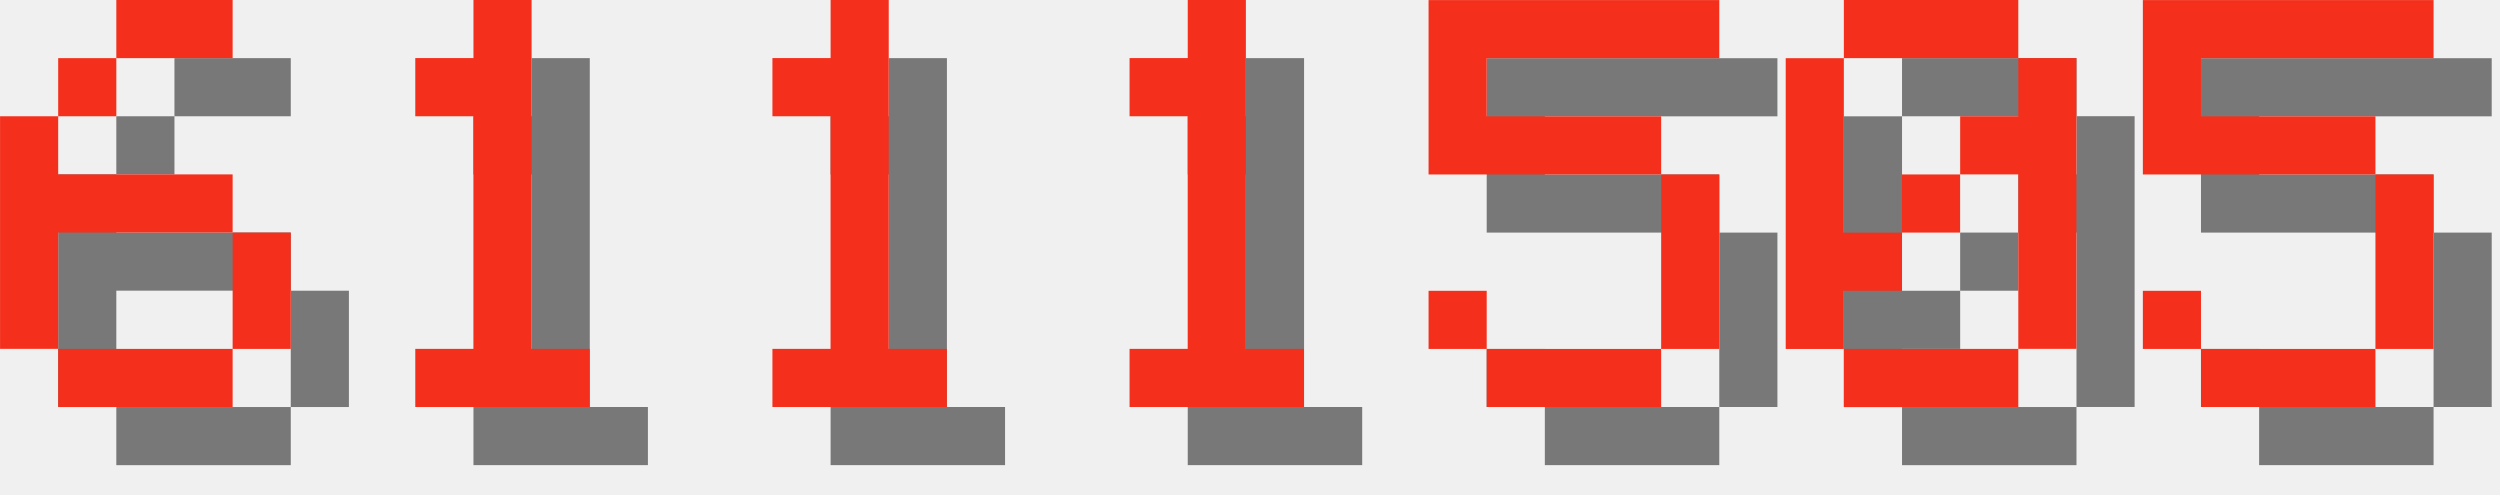
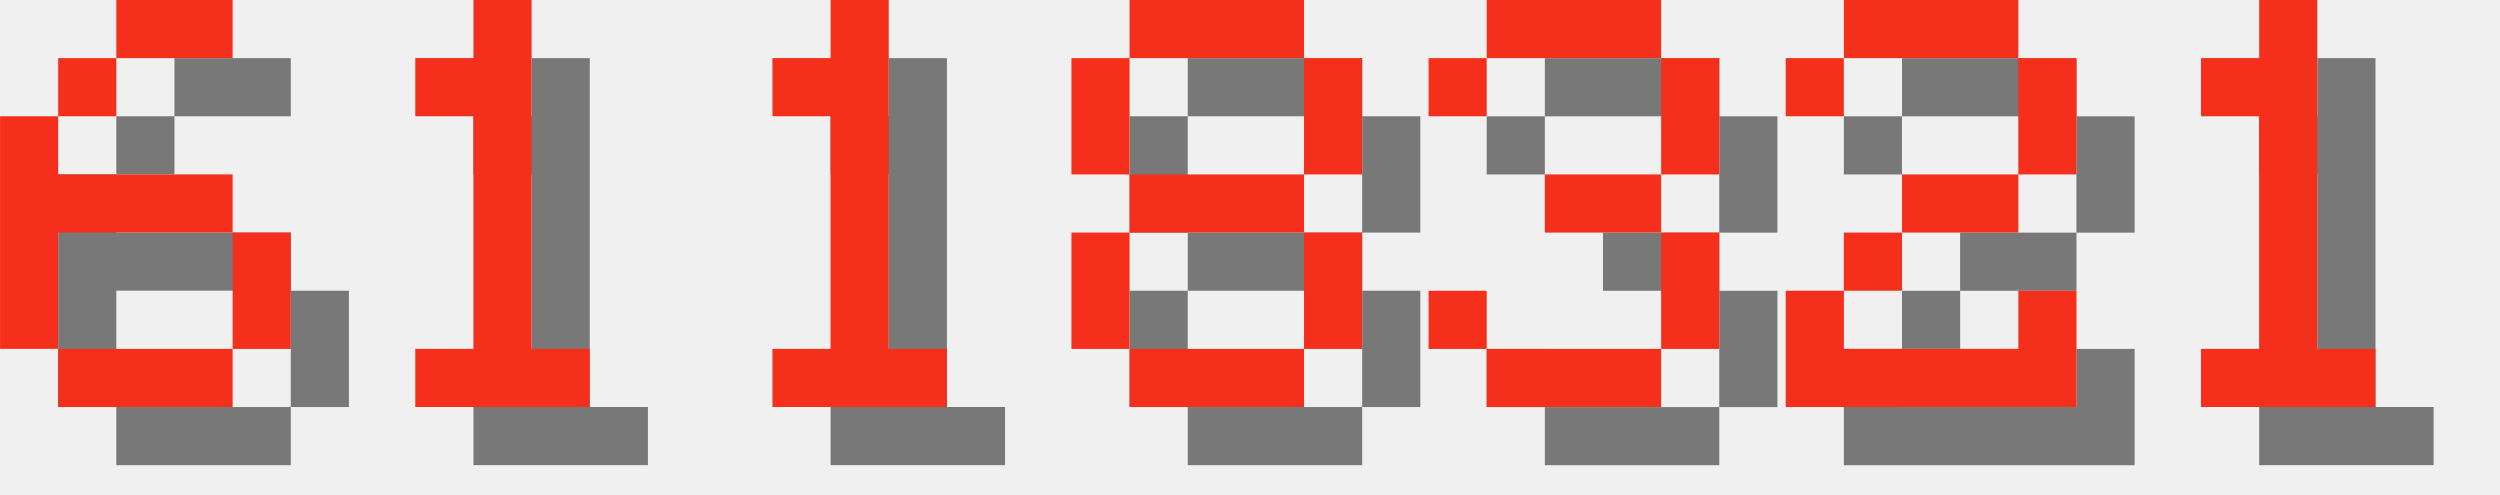
<svg xmlns="http://www.w3.org/2000/svg" version="1.1" width="182.0" height="36">
  <style>
        .text-foreground {
            fill: #F4301C;
        }
        .text-shadow {
            fill: #000000;
            fill-opacity: 0.5;
        }
    </style>
  <g class="digit" id="digit_6" transform="translate(0.0, 0), scale(4)">
    <path id="digit_6_shadow" class="text-shadow" d="m3.175 1.058v1.058h2.117v-1.058h-2.117zm0 1.058h-1.058v1.058h1.058v-1.058zm-1.058 1.058h-1.058v4.233h1.058v-2.117h3.175v-1.058h-3.175v-1.058zm3.175 2.117v2.117h1.058v-2.117h-1.058zm0 2.117h-3.175v1.058h3.175v-1.058z" fill-opacity=".5" style="paint-order:stroke fill markers" />
    <path id="digit_6_fg" class="text-foreground" d="m2.117 0v1.058h2.117v-1.058h-2.117zm0 1.058h-1.058v1.058h1.058v-1.058zm-1.058 1.058h-1.058v4.233h1.058v-2.117h3.175v-1.058h-3.175v-1.058zm3.175 2.117v2.117h1.058v-2.117h-1.058zm0 2.117h-3.175v1.058h3.175v-1.058z" fill="#fff" style="paint-order:stroke fill markers" />
  </g>
  <g class="digit" id="digit_1" transform="translate(26.0, 0), scale(4)">
    <path id="digit_1_shadow" class="text-shadow" d="m2.117 2.117v1.058h1.058v4.233h-1.058v1.058h3.175v-1.058h-1.058v-6.35h-1.058v1.058h-1.058z" fill-opacity=".5" style="paint-order:stroke fill markers" />
    <path id="digit_1_fg" class="text-foreground" d="m1.058 1.058v1.058h1.058v4.233h-1.058v1.058h3.175v-1.058h-1.058v-6.35h-1.058v1.058h-1.058z" fill="#fff" style="paint-order:stroke fill markers" />
  </g>
  <g class="digit" id="digit_1" transform="translate(52.0, 0), scale(4)">
    <path id="digit_1_shadow" class="text-shadow" d="m2.117 2.117v1.058h1.058v4.233h-1.058v1.058h3.175v-1.058h-1.058v-6.35h-1.058v1.058h-1.058z" fill-opacity=".5" style="paint-order:stroke fill markers" />
    <path id="digit_1_fg" class="text-foreground" d="m1.058 1.058v1.058h1.058v4.233h-1.058v1.058h3.175v-1.058h-1.058v-6.35h-1.058v1.058h-1.058z" fill="#fff" style="paint-order:stroke fill markers" />
  </g>
-   <g class="digit" id="digit_1" transform="translate(78.0, 0), scale(4)">
+   <g class="digit" id="digit_8" transform="translate(78.0, 0), scale(4)">
+     <path id="digit_8_shadow" class="text-shadow" d="m2.117 1.058v1.058h3.175v-1.058h-3.175zm3.175 1.058v2.117h1.058v-2.117h-1.058zm0 2.117h-3.175v1.058h3.175v-1.058zm0 1.058v2.117h1.058v-2.117h-1.058zm0 2.117h-3.175v1.058h3.175v-1.058zm-3.175 0v-2.117h-1.058v2.117h1.058zm0-3.175v-2.117h-1.058v2.117h1.058z" fill-opacity=".5" style="paint-order:stroke fill markers" />
+     <path id="digit_8_fg" class="text-foreground" d="m1.058 0v1.058h3.175v-1.058h-3.175zm3.175 1.058v2.117h1.058v-2.117h-1.058zm0 2.117h-3.175v1.058h3.175v-1.058zm0 1.058v2.117h1.058v-2.117h-1.058zm0 2.117h-3.175v1.058h3.175v-1.058zm-3.175 0v-2.117h-1.058v2.117h1.058zm0-3.175v-2.117h-1.058v2.117h1.058z" fill="#fff" style="paint-order:stroke fill markers" />
+   </g>
+   <g class="digit" id="digit_3" transform="translate(104.0, 0), scale(4)">
+     <path id="digit_3_shadow" class="text-shadow" d="m1.058 2.117v1.058h1.058v-1.058h3.175v2.117h-2.117v1.058h2.117v2.117h-3.175v-1.058h-1.058v1.058h1.058v1.058h3.175v-1.058h1.058v-2.117h-1.058v-1.058h1.058v-2.117h-1.058v-1.058h-3.175v1.058h-1.058z" fill-opacity=".5" style="paint-order:stroke fill markers" />
+     <path id="digit_3_fg" class="text-foreground" d="m0 1.058v1.058h1.058v-1.058h3.175v2.117h-2.117v1.058h2.117v2.117h-3.175v-1.058h-1.058v1.058h1.058v1.058h3.175v-1.058h1.058v-2.117h-1.058v-1.058h1.058v-2.117h-1.058v-1.058h-3.175v1.058h-1.058z" fill="#fff" style="paint-order:stroke fill markers" />
+   </g>
+   <g class="digit" id="digit_2" transform="translate(130.0, 0), scale(4)">
+     <path id="digit_2_shadow" class="text-shadow" d="m1.058 2.117v1.058h1.058v-1.058h3.175v2.117h-2.117v1.058h-1.058v1.058h-1.058v2.117h5.292v-2.117h-1.058v1.058h-3.175v-1.058h1.058v-1.058h2.117v-1.058h1.058v-2.117h-1.058v-1.058h-3.175v1.058h-1.058z" fill-opacity=".5" style="paint-order:stroke fill markers" />
+     <path id="digit_2_fg" class="text-foreground" d="m0 1.058v1.058h1.058v-1.058h3.175v2.117h-2.117v1.058h-1.058v1.058h-1.058v2.117h5.292v-2.117h-1.058v1.058h-3.175v-1.058h1.058v-1.058h2.117v-1.058h1.058v-2.117h-1.058v-1.058h-3.175v1.058h-1.058z" fill="#fff" style="paint-order:stroke fill markers" />
+   </g>
+   <g class="digit" id="digit_1" transform="translate(156.0, 0), scale(4)">
    <path id="digit_1_shadow" class="text-shadow" d="m2.117 2.117v1.058h1.058v4.233h-1.058v1.058h3.175v-1.058h-1.058v-6.35h-1.058v1.058h-1.058z" fill-opacity=".5" style="paint-order:stroke fill markers" />
    <path id="digit_1_fg" class="text-foreground" d="m1.058 1.058v1.058h1.058v4.233h-1.058v1.058h3.175v-1.058h-1.058v-6.35h-1.058v1.058h-1.058z" fill="#fff" style="paint-order:stroke fill markers" />
  </g>
-   <g class="digit" id="digit_5" transform="translate(104.0, 0), scale(4)">
-     <path id="digit_5_shadow" class="text-shadow" d="m1.058 1.058v3.175h4.233v3.175h-3.175v-1.058h-1.058v1.058h1.058v1.058h3.175v-1.058h1.058v-3.175h-1.058v-1.058h-3.175v-1.058h4.233v-1.058h-5.292z" fill-opacity=".5" style="paint-order:stroke fill markers" />
-     <path id="digit_5_fg" class="text-foreground" d="m0 0v3.175h4.233v3.175h-3.175v-1.058h-1.058v1.058h1.058v1.058h3.175v-1.058h1.058v-3.175h-1.058v-1.058h-3.175v-1.058h4.233v-1.058h-5.292z" fill="#fff" style="paint-order:stroke fill markers" />
-   </g>
-   <g class="digit" id="digit_0" transform="translate(130.0, 0), scale(4)">
-     <path id="digit_0_shadow" class="text-shadow" d="m2.117 1.058v1.058h3.175v-1.058h-3.175zm3.175 1.058v1.058h-1.058v1.058h1.058v3.175h1.058v-5.292h-1.058zm0 5.292h-3.175v1.058h3.175v-1.058zm-3.175 0v-1.058h1.058v-1.058h-1.058v-3.175h-1.058v5.292h1.058zm1.058-2.117h1.058v-1.058h-1.058v1.058z" fill-opacity=".5" style="paint-order:stroke fill markers" />
-     <path id="digit_0_fg" class="text-foreground" d="m1.058 0v1.058h3.175v-1.058h-3.175zm3.175 1.058v1.058h-1.058v1.058h1.058v3.175h1.058v-5.292h-1.058zm0 5.292h-3.175v1.058h3.175v-1.058zm-3.175 0v-1.058h1.058v-1.058h-1.058v-3.175h-1.058v5.292h1.058zm1.058-2.117h1.058v-1.058h-1.058v1.058z" fill="#fff" style="paint-order:stroke fill markers" />
-   </g>
-   <g class="digit" id="digit_5" transform="translate(156.0, 0), scale(4)">
-     <path id="digit_5_shadow" class="text-shadow" d="m1.058 1.058v3.175h4.233v3.175h-3.175v-1.058h-1.058v1.058h1.058v1.058h3.175v-1.058h1.058v-3.175h-1.058v-1.058h-3.175v-1.058h4.233v-1.058h-5.292z" fill-opacity=".5" style="paint-order:stroke fill markers" />
-     <path id="digit_5_fg" class="text-foreground" d="m0 0v3.175h4.233v3.175h-3.175v-1.058h-1.058v1.058h1.058v1.058h3.175v-1.058h1.058v-3.175h-1.058v-1.058h-3.175v-1.058h4.233v-1.058h-5.292z" fill="#fff" style="paint-order:stroke fill markers" />
-   </g>
</svg>
